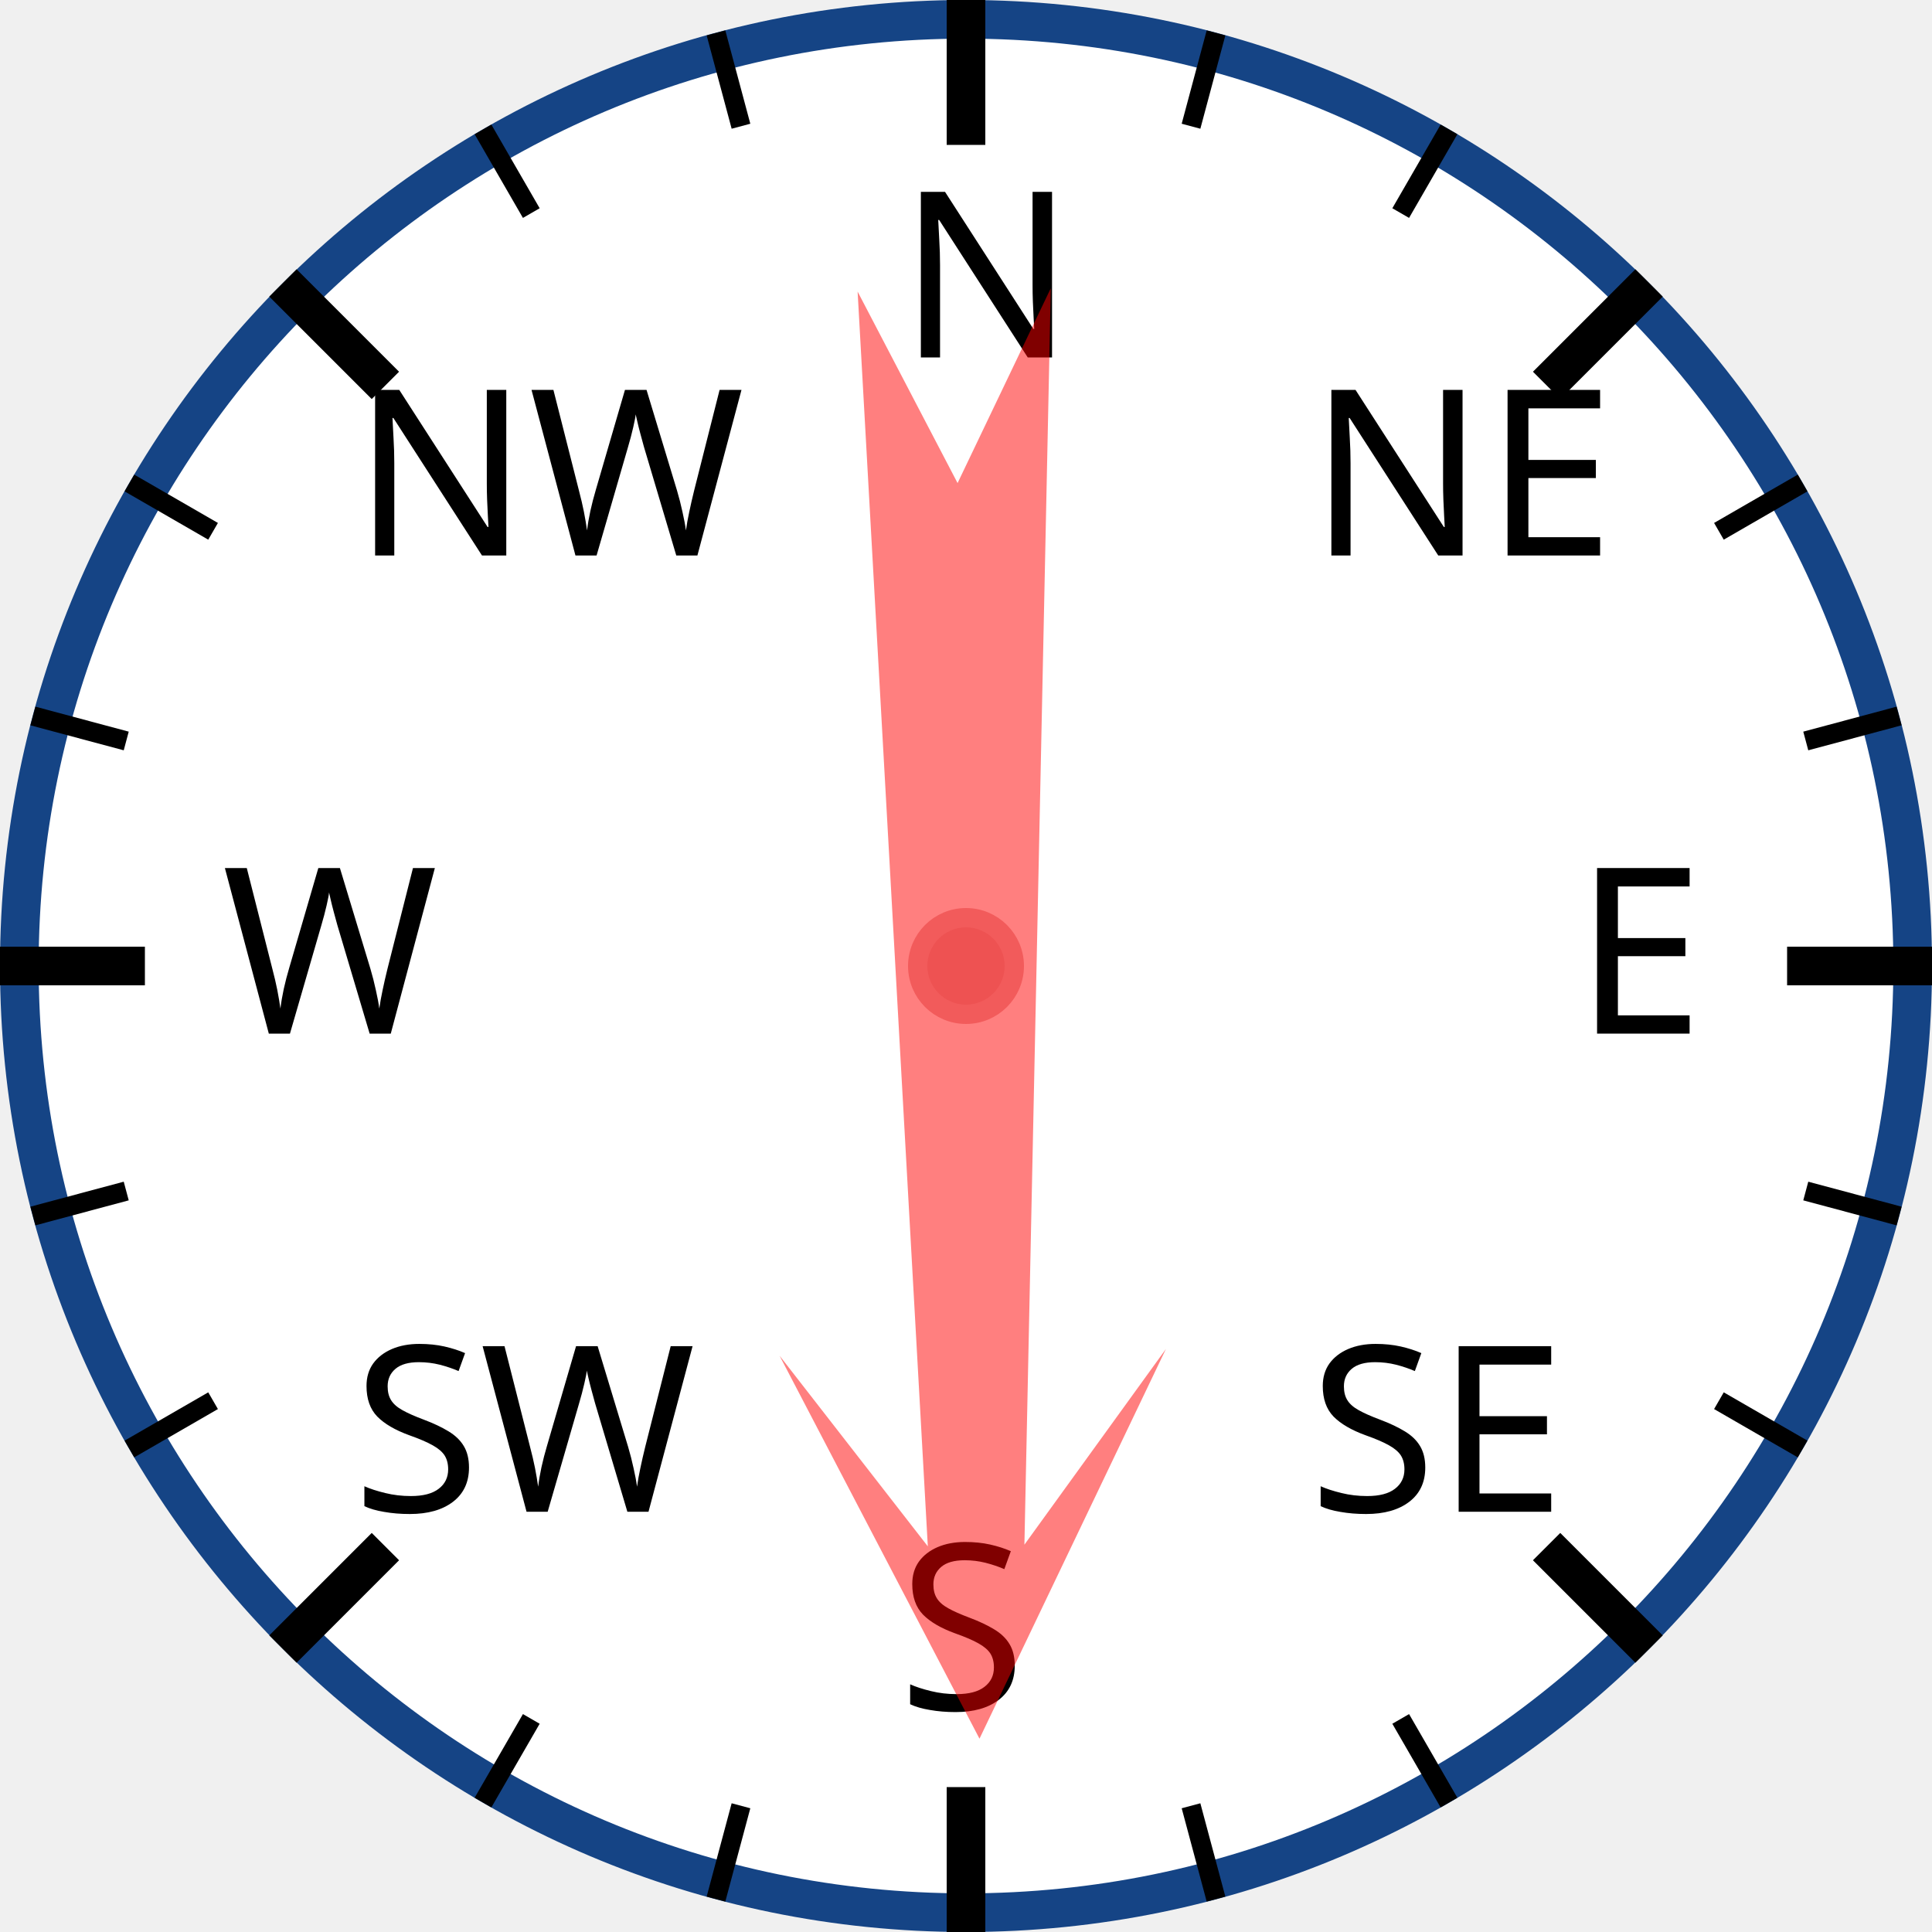
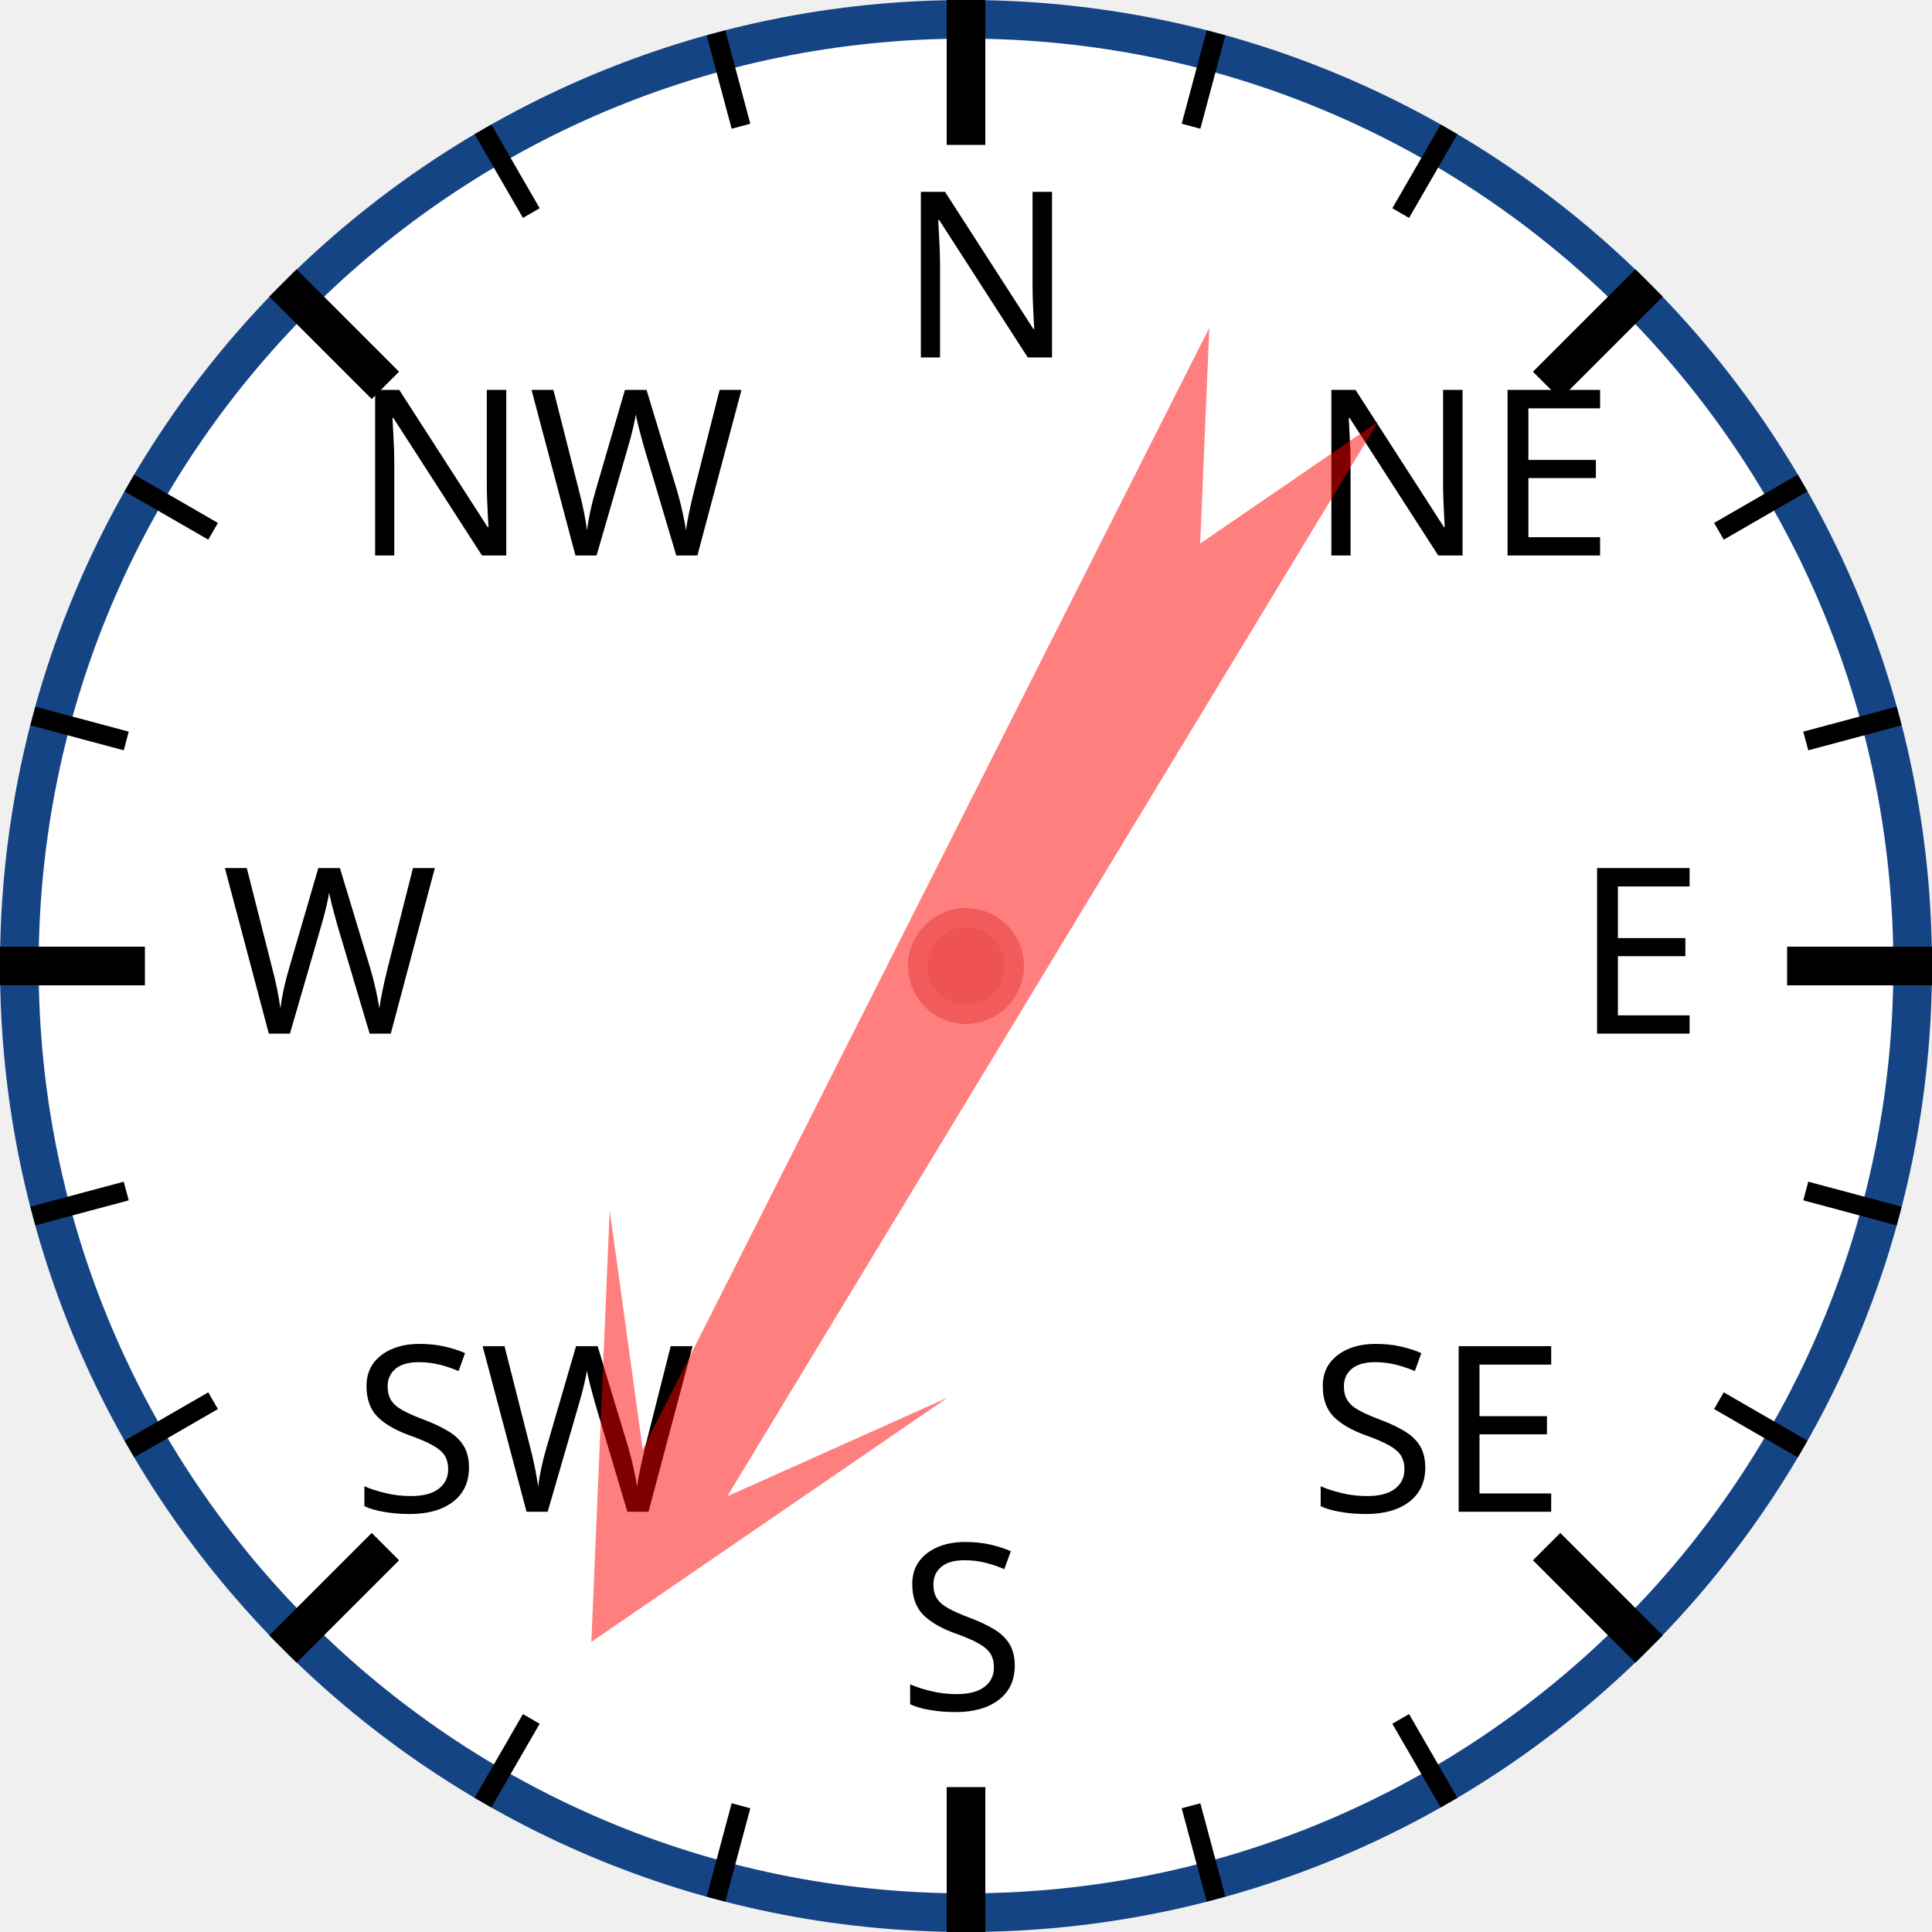
<svg xmlns="http://www.w3.org/2000/svg" width="120px" height="120px" viewBox="0 0 200 200">
  <circle cx="100" cy="100" r="98" style="fill: white; stroke: #154485; stroke-width: 4;" />
  <text x="93.0" y="37.0" style="font-family: sans-serif; font-size: 18pt;">N</text>
  <line x1="100.0" y1="0.0" x2="100.0" y2="15.0" style="stroke: black; stroke-width: 4;" />
  <line x1="74.118" y1="3.407" x2="76.706" y2="13.067" style="stroke: black; stroke-width: 2;" />
  <line x1="50" y1="13.397" x2="55" y2="22.058" style="stroke: black; stroke-width: 2;" />
  <text x="36.503" y="57.503" style="font-family: sans-serif; font-size: 18pt;">NW</text>
  <line x1="29.289" y1="29.289" x2="39.896" y2="39.896" style="stroke: black; stroke-width: 4;" />
  <line x1="13.397" y1="50" x2="22.058" y2="55" style="stroke: black; stroke-width: 2;" />
  <line x1="3.407" y1="74.118" x2="13.067" y2="76.706" style="stroke: black; stroke-width: 2;" />
  <text x="23.0" y="107.0" style="font-family: sans-serif; font-size: 18pt;">W</text>
  <line x1="0.0" y1="100.0" x2="15.0" y2="100.0" style="stroke: black; stroke-width: 4;" />
  <line x1="3.407" y1="125.882" x2="13.067" y2="123.294" style="stroke: black; stroke-width: 2;" />
  <line x1="13.397" y1="150" x2="22.058" y2="145" style="stroke: black; stroke-width: 2;" />
  <text x="36.503" y="156.497" style="font-family: sans-serif; font-size: 18pt;">SW</text>
  <line x1="29.289" y1="170.711" x2="39.896" y2="160.104" style="stroke: black; stroke-width: 4;" />
  <line x1="50" y1="186.603" x2="55" y2="177.942" style="stroke: black; stroke-width: 2;" />
  <line x1="74.118" y1="196.593" x2="76.706" y2="186.933" style="stroke: black; stroke-width: 2;" />
  <text x="93" y="177.0" style="font-family: sans-serif; font-size: 18pt;">S</text>
  <line x1="100" y1="200.0" x2="100" y2="185.0" style="stroke: black; stroke-width: 4;" />
  <line x1="125.882" y1="196.593" x2="123.294" y2="186.933" style="stroke: black; stroke-width: 2;" />
  <line x1="150.0" y1="186.603" x2="145.0" y2="177.942" style="stroke: black; stroke-width: 2;" />
  <text x="135.497" y="156.497" style="font-family: sans-serif; font-size: 18pt;">SE</text>
  <line x1="170.711" y1="170.711" x2="160.104" y2="160.104" style="stroke: black; stroke-width: 4;" />
  <line x1="186.603" y1="150" x2="177.942" y2="145" style="stroke: black; stroke-width: 2;" />
  <line x1="196.593" y1="125.882" x2="186.933" y2="123.294" style="stroke: black; stroke-width: 2;" />
  <text x="163.0" y="107" style="font-family: sans-serif; font-size: 18pt;">E</text>
  <line x1="200.0" y1="100" x2="185.0" y2="100" style="stroke: black; stroke-width: 4;" />
  <line x1="196.593" y1="74.118" x2="186.933" y2="76.706" style="stroke: black; stroke-width: 2;" />
  <line x1="186.603" y1="50" x2="177.942" y2="55" style="stroke: black; stroke-width: 2;" />
  <text x="135.497" y="57.503" style="font-family: sans-serif; font-size: 18pt;">NE</text>
  <line x1="170.711" y1="29.289" x2="160.104" y2="39.896" style="stroke: black; stroke-width: 4;" />
  <line x1="150" y1="13.397" x2="145" y2="22.058" style="stroke: black; stroke-width: 2;" />
  <line x1="125.882" y1="3.407" x2="123.294" y2="13.067" style="stroke: black; stroke-width: 2;" />
-   <polygon points="100 20 120 60 105 40 110 170 100 150 90 170 95 40 80 60" style="fill: red; fill-opacity: 0.5;" transform="rotate(179,100,100)" />
+   <polygon points="100 20 120 60 105 40 110 170 100 150 90 170 95 40 80 60" style="fill: red; fill-opacity: 0.5;" transform="rotate(209,100,100)" />
  <circle cx="100" cy="100" r="5" style="fill: #EE5252; stroke: #F25B5B; stroke-width: 2;" />
</svg>
